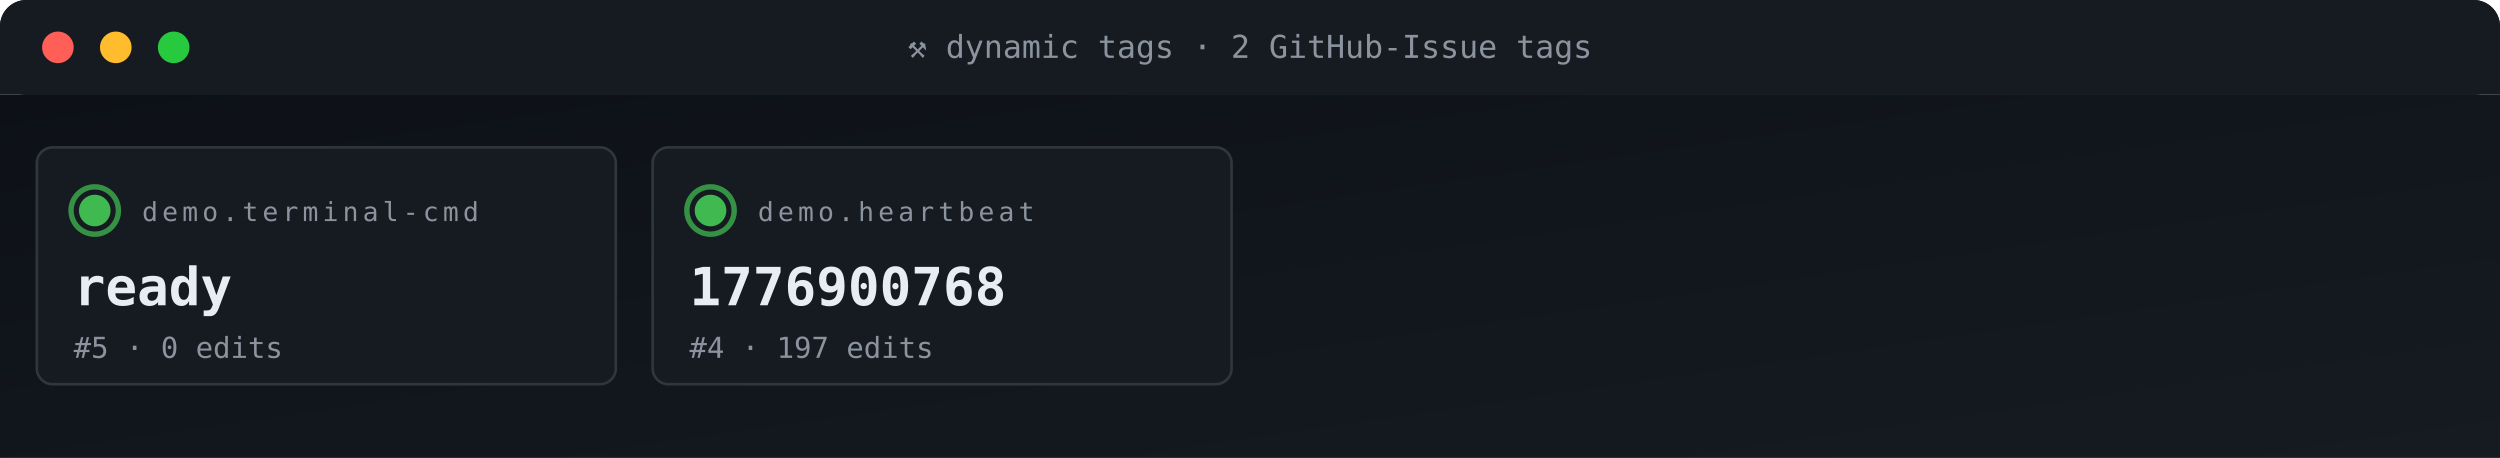
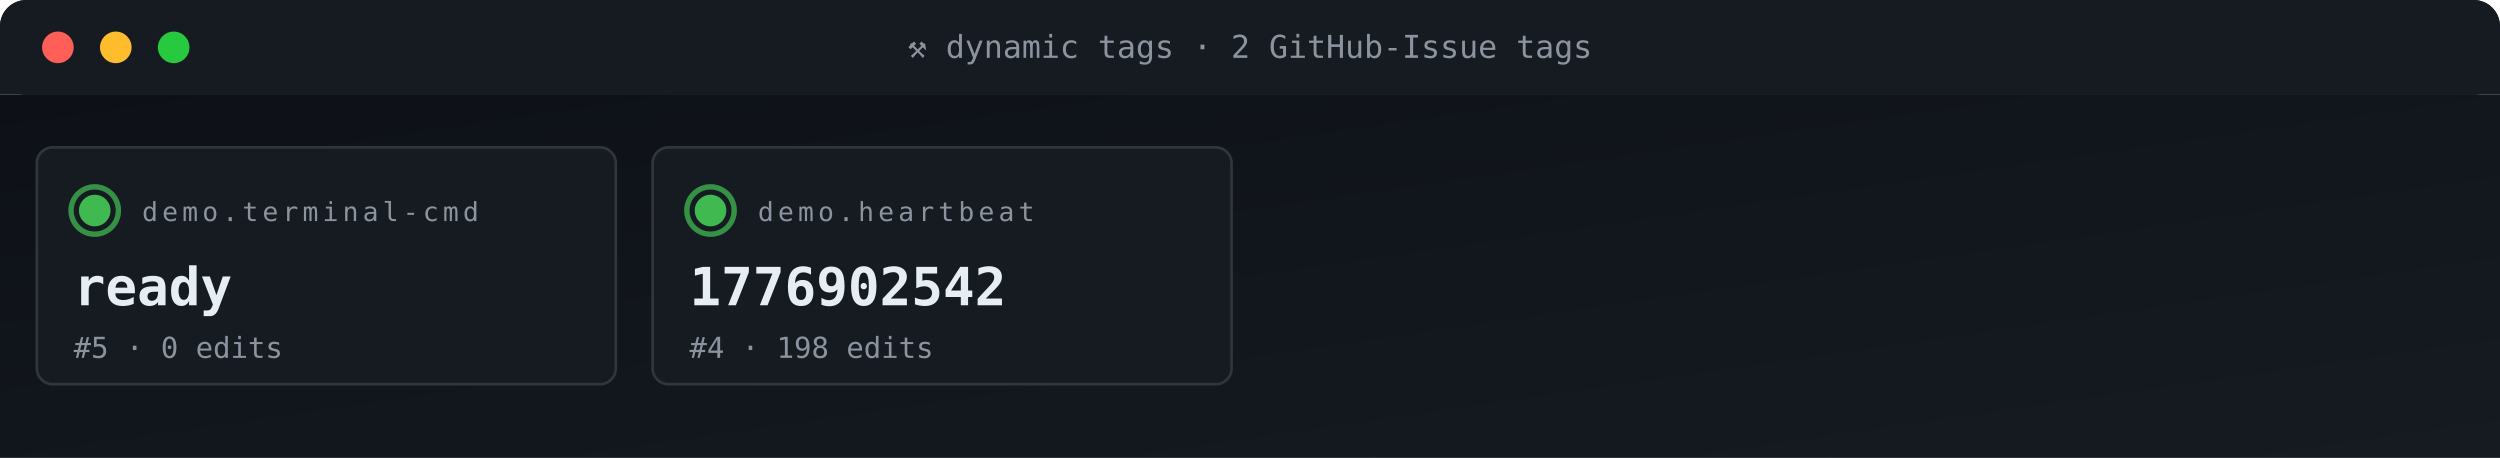
<svg xmlns="http://www.w3.org/2000/svg" viewBox="0 0 950 174" width="950" height="174" role="img" aria-label="ACG tag grid">
  <defs>
    <linearGradient id="gBg" x1="0" x2="1" y1="0" y2="1">
      <stop offset="0" stop-color="#0d1117" />
      <stop offset="1" stop-color="#161b22" />
    </linearGradient>
    <style>
      .t{font-family:'SFMono-Regular',Consolas,monospace}
      .lb{fill:#8b949e;font-size:10px;text-transform:uppercase;letter-spacing:1.6px}
      .va{fill:#e6edf3;font-size:20px;font-weight:700}
      .vs{fill:#e6edf3;font-size:14px;font-weight:600}
      .lo{fill:#79c0ff;font-size:11px}
      .sub{fill:#8b949e;font-size:11px}
      .g{fill:#3fb950} .a{fill:#e3b341} .r{fill:#f85149}
      .p{fill:#a371f7} .o{fill:#f0883e}
      .pulse{animation:plz 1.8s ease-out infinite}
      @keyframes plz{
        0%{transform:scale(1);opacity:.85}
        45%{transform:scale(1.35);opacity:.3}
        100%{transform:scale(1.8);opacity:0}
      }
      .spin{animation:sp 4s linear infinite;transform-origin:center}
      @keyframes sp{from{transform:rotate(0)}to{transform:rotate(360deg)}}
    </style>
  </defs>
  <rect width="950" height="36" rx="10" fill="url(#gBg)" />
  <rect x="0" y="0" width="950" height="36" rx="10" fill="#161b22" />
  <rect x="0" y="26" width="950" height="10" fill="#161b22" />
  <circle cx="22" cy="18" r="6" fill="#ff5f56" />
  <circle cx="44" cy="18" r="6" fill="#ffbd2e" />
  <circle cx="66" cy="18" r="6" fill="#27c93f" />
  <text x="475" y="22" text-anchor="middle" class="t" font-size="12" fill="#8b949e">⚒ dynamic tags · 2 GitHub-Issue tags</text>
  <rect y="36" width="950" height="138" fill="url(#gBg)" />
  <rect x="14" y="56" width="220" height="90" rx="6" fill="#161b22" stroke="#30363d" stroke-width="1" />
  <g style="transform-origin:36px 80px">
    <circle cx="36" cy="80" r="9" fill="none" stroke="#3fb950" stroke-width="2" opacity=".5" class="pulse" />
    <circle cx="36" cy="80" r="9" fill="none" stroke="#3fb950" stroke-width="2" opacity=".5" class="pulse" style="animation-delay:.6s" />
  </g>
  <circle cx="36" cy="80" r="6" class="g" />
  <text x="54" y="84" class="t lb">demo.terminal-cmd</text>
  <text x="28" y="116" class="t va">ready</text>
  <text x="28" y="136" class="t sub">#5 · 0 edits</text>
  <rect x="248" y="56" width="220" height="90" rx="6" fill="#161b22" stroke="#30363d" stroke-width="1" />
  <g style="transform-origin:270px 80px">
    <circle cx="270" cy="80" r="9" fill="none" stroke="#3fb950" stroke-width="2" opacity=".5" class="pulse" />
    <circle cx="270" cy="80" r="9" fill="none" stroke="#3fb950" stroke-width="2" opacity=".5" class="pulse" style="animation-delay:.6s" />
  </g>
  <circle cx="270" cy="80" r="6" class="g" />
  <text x="288" y="84" class="t lb">demo.heartbeat</text>
-   <text x="262" y="116" class="t va">1776900768</text>
-   <text x="262" y="136" class="t sub">#4 · 197 edits</text>
+   <text x="262" y="116" class="t va">1776902542</text>
+   <text x="262" y="136" class="t sub">#4 · 198 edits</text>
</svg>
